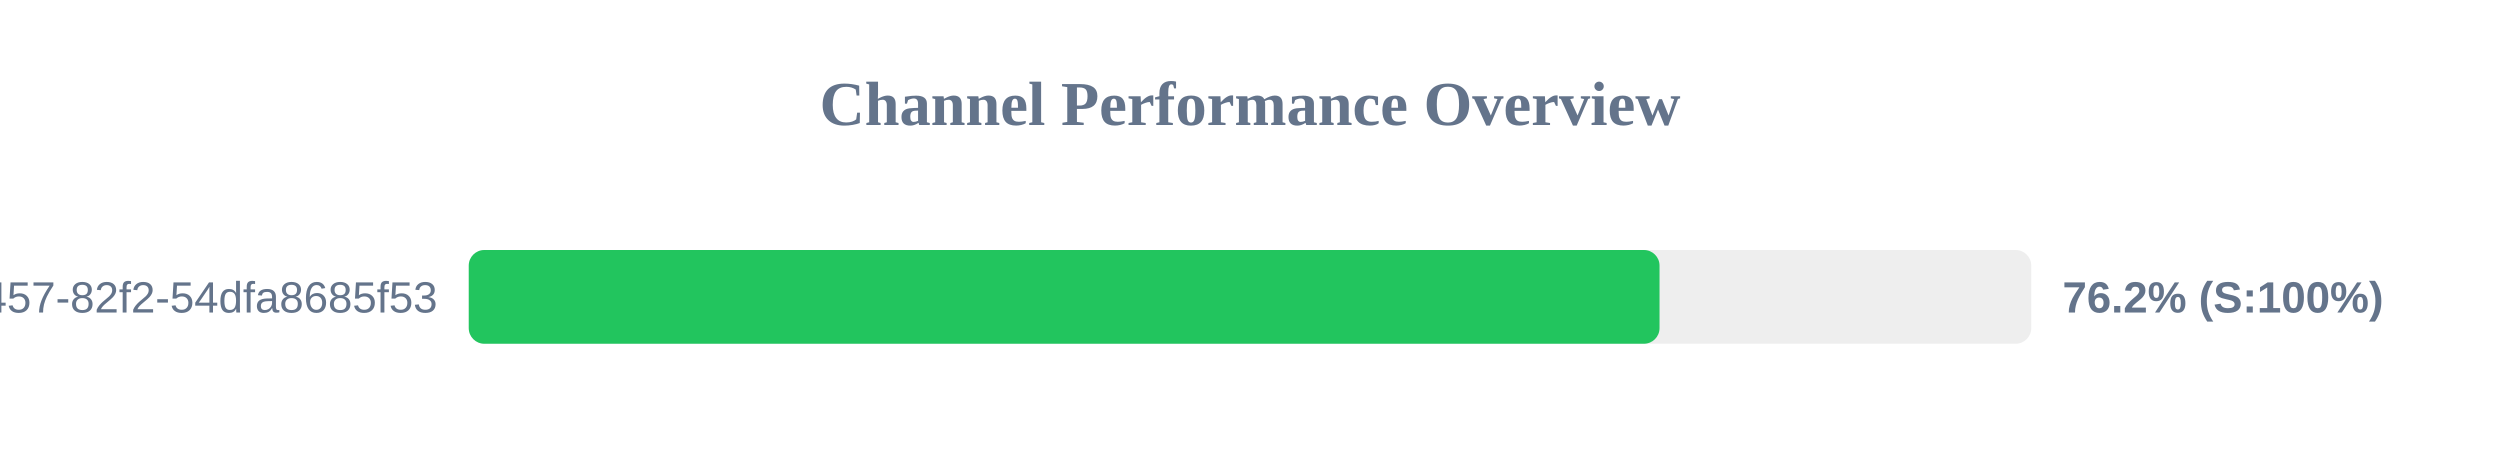
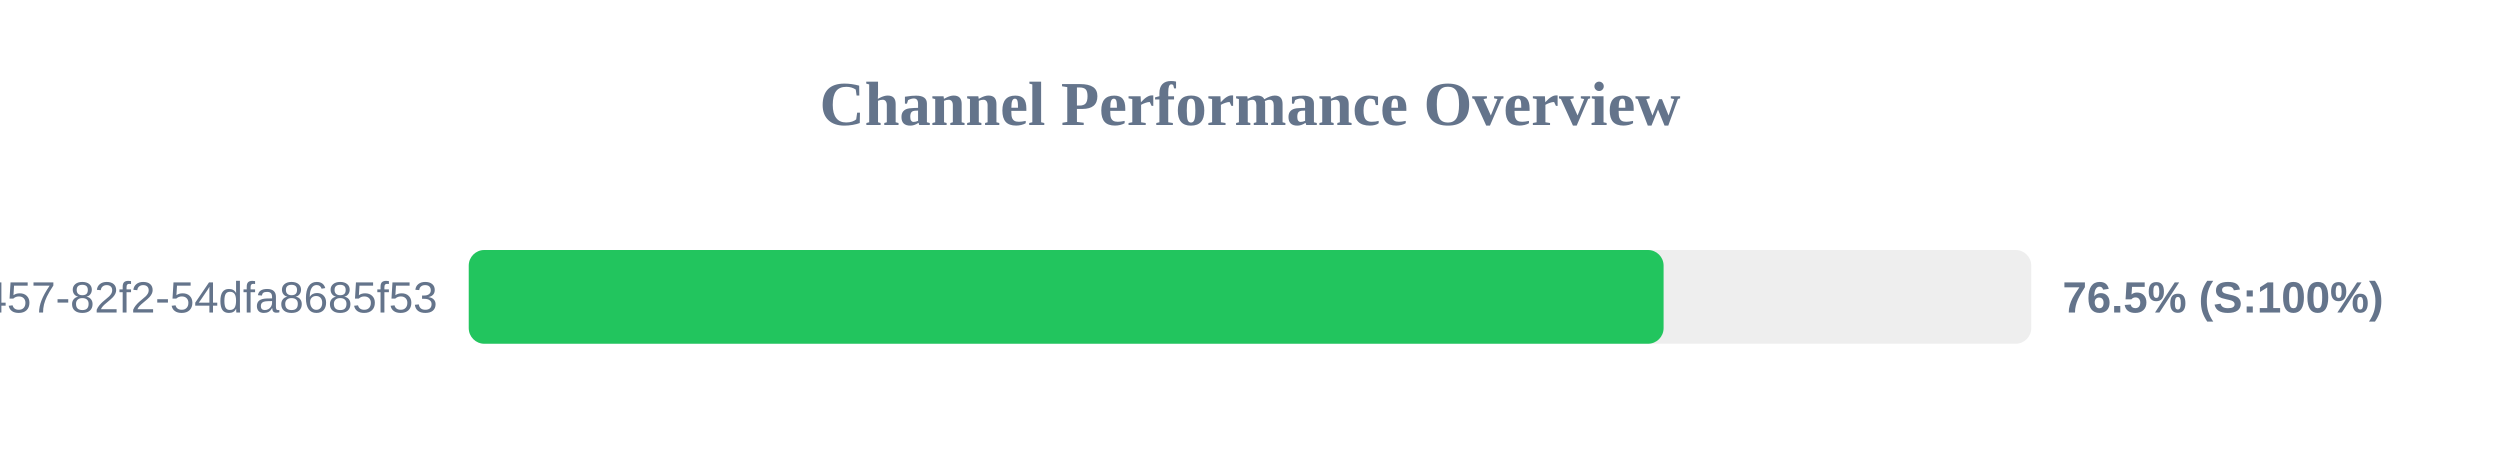
<svg xmlns="http://www.w3.org/2000/svg" width="800" height="150" version="1.1">
  <style>
        .row { font: 14px Arial; fill: #64748b; }
        .score { font: bold 14px Arial; fill: #64748b; }
    </style>
  <text x="400" y="40" text-anchor="middle" font-size="20px" font-weight="bold" fill="#64748b">Channel Performance Overview</text>
  <rect x="150" y="80" width="500" height="30" fill="#eee" rx="5" />
-   <rect x="150" y="80" width="381.05" height="30" fill="#22c55e" rx="5" />
+   <rect x="150" y="80" width="382.35" height="30" fill="#22c55e" rx="5" />
  <text x="140" y="100" text-anchor="end" class="row">?uuid=413c8b50-96bf-4457-82f2-54dfa8685f53</text>
-   <text x="660" y="100" text-anchor="start" class="score">76.2% (S:100%)</text>
+   <text x="660" y="100" text-anchor="start" class="score">76.5% (S:100%)</text>
</svg>
